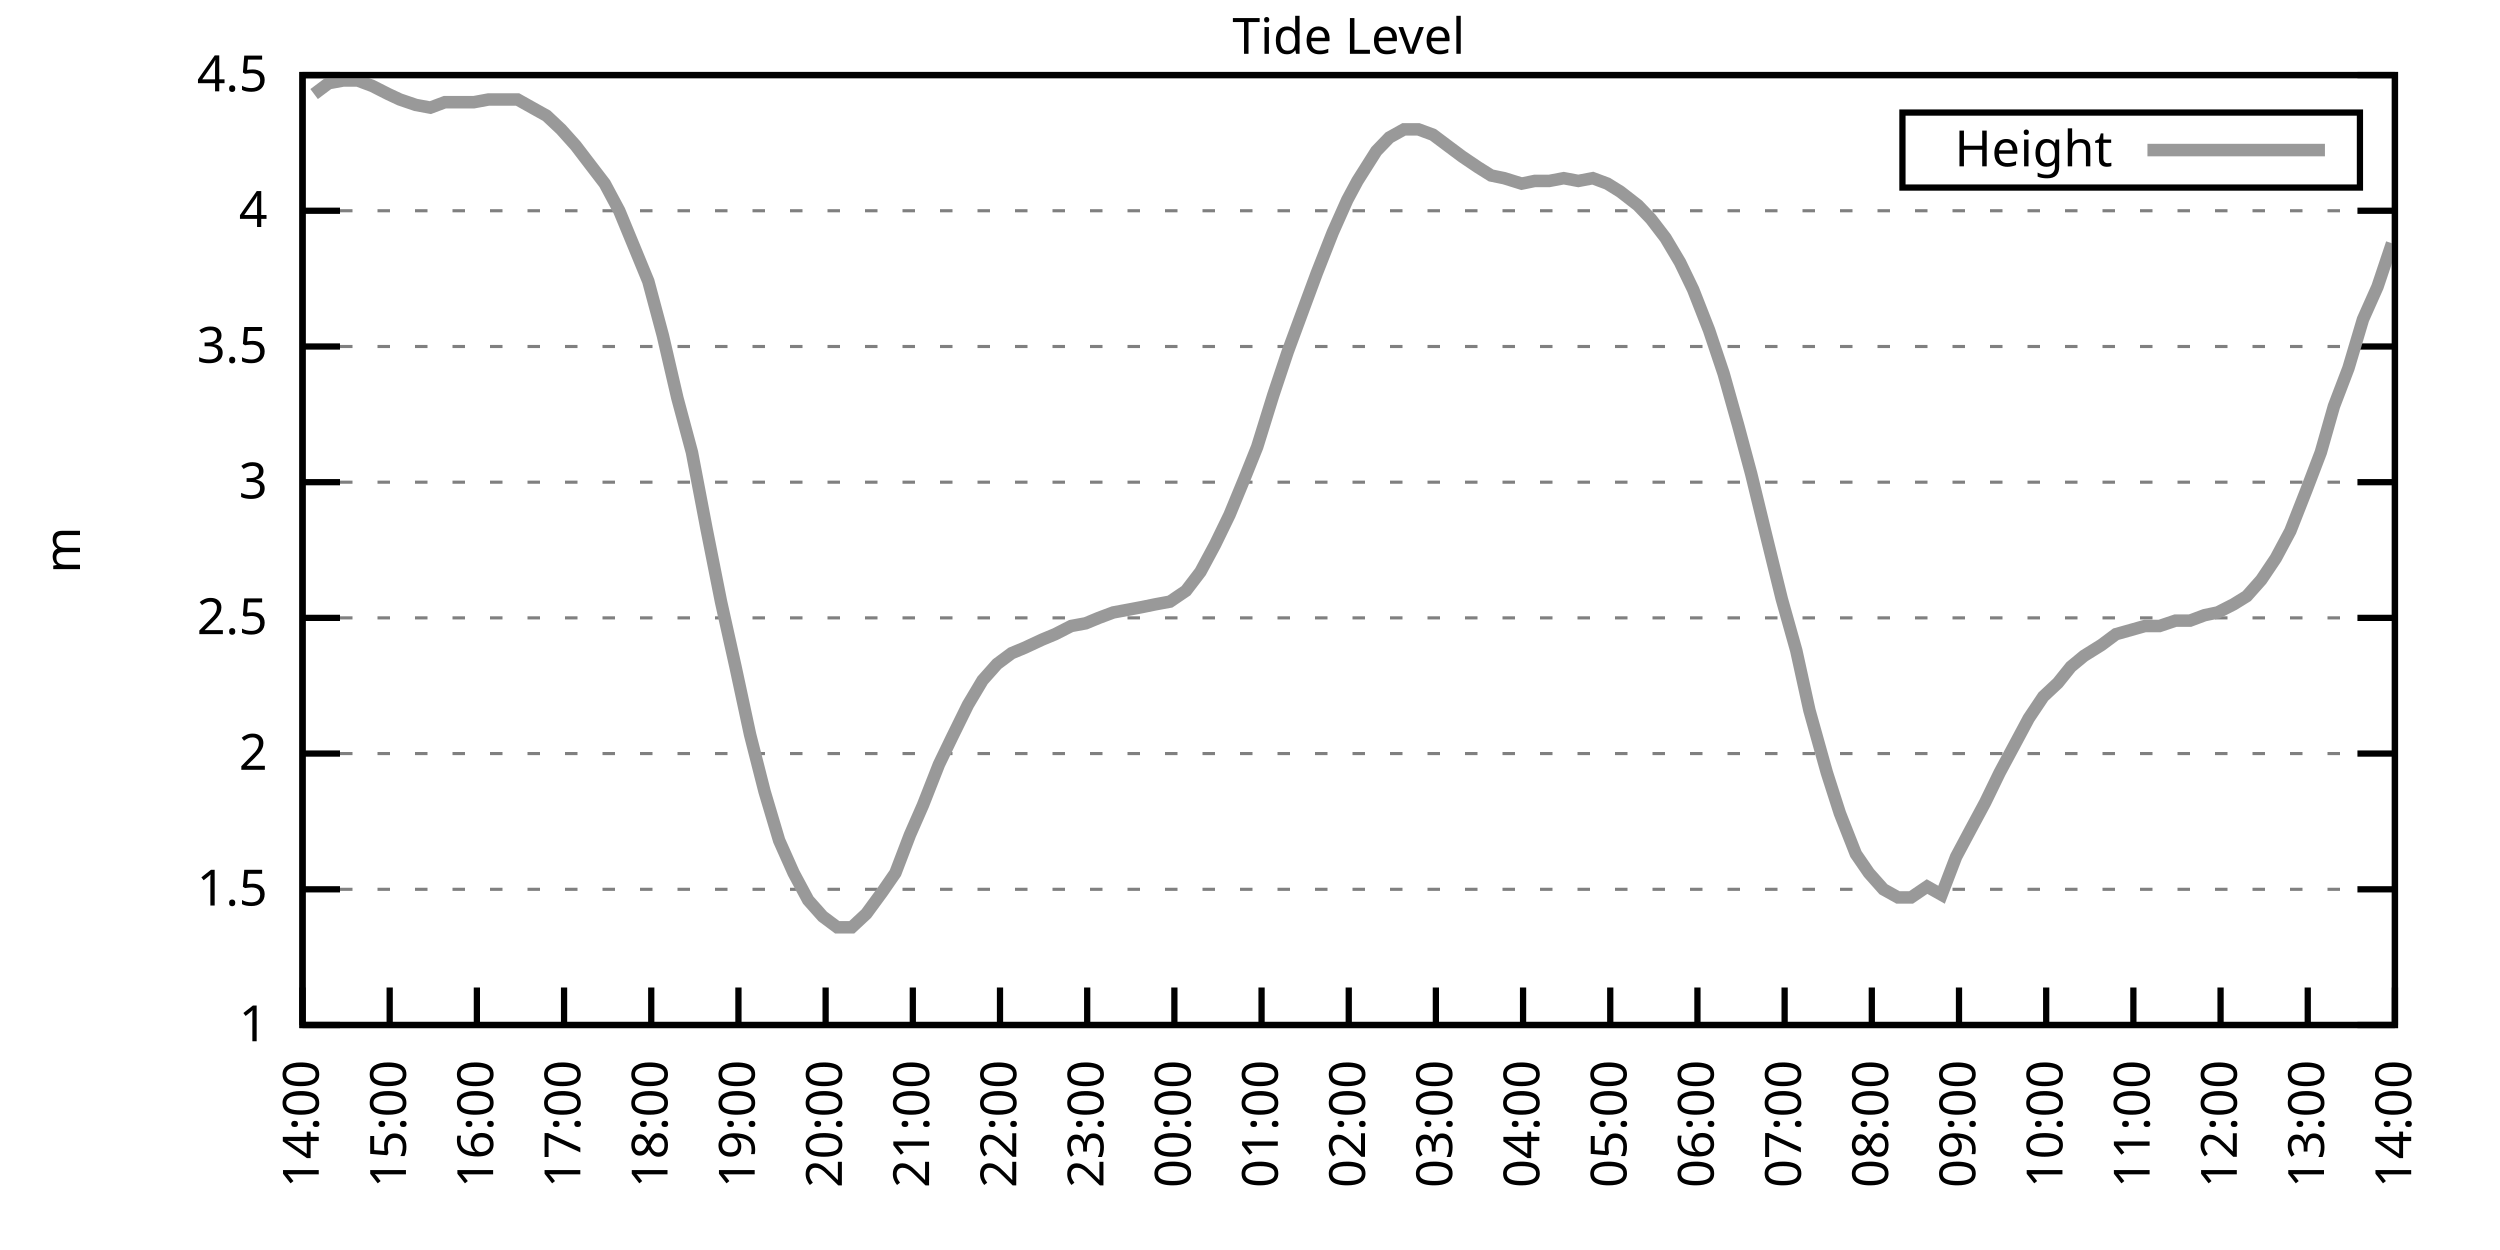
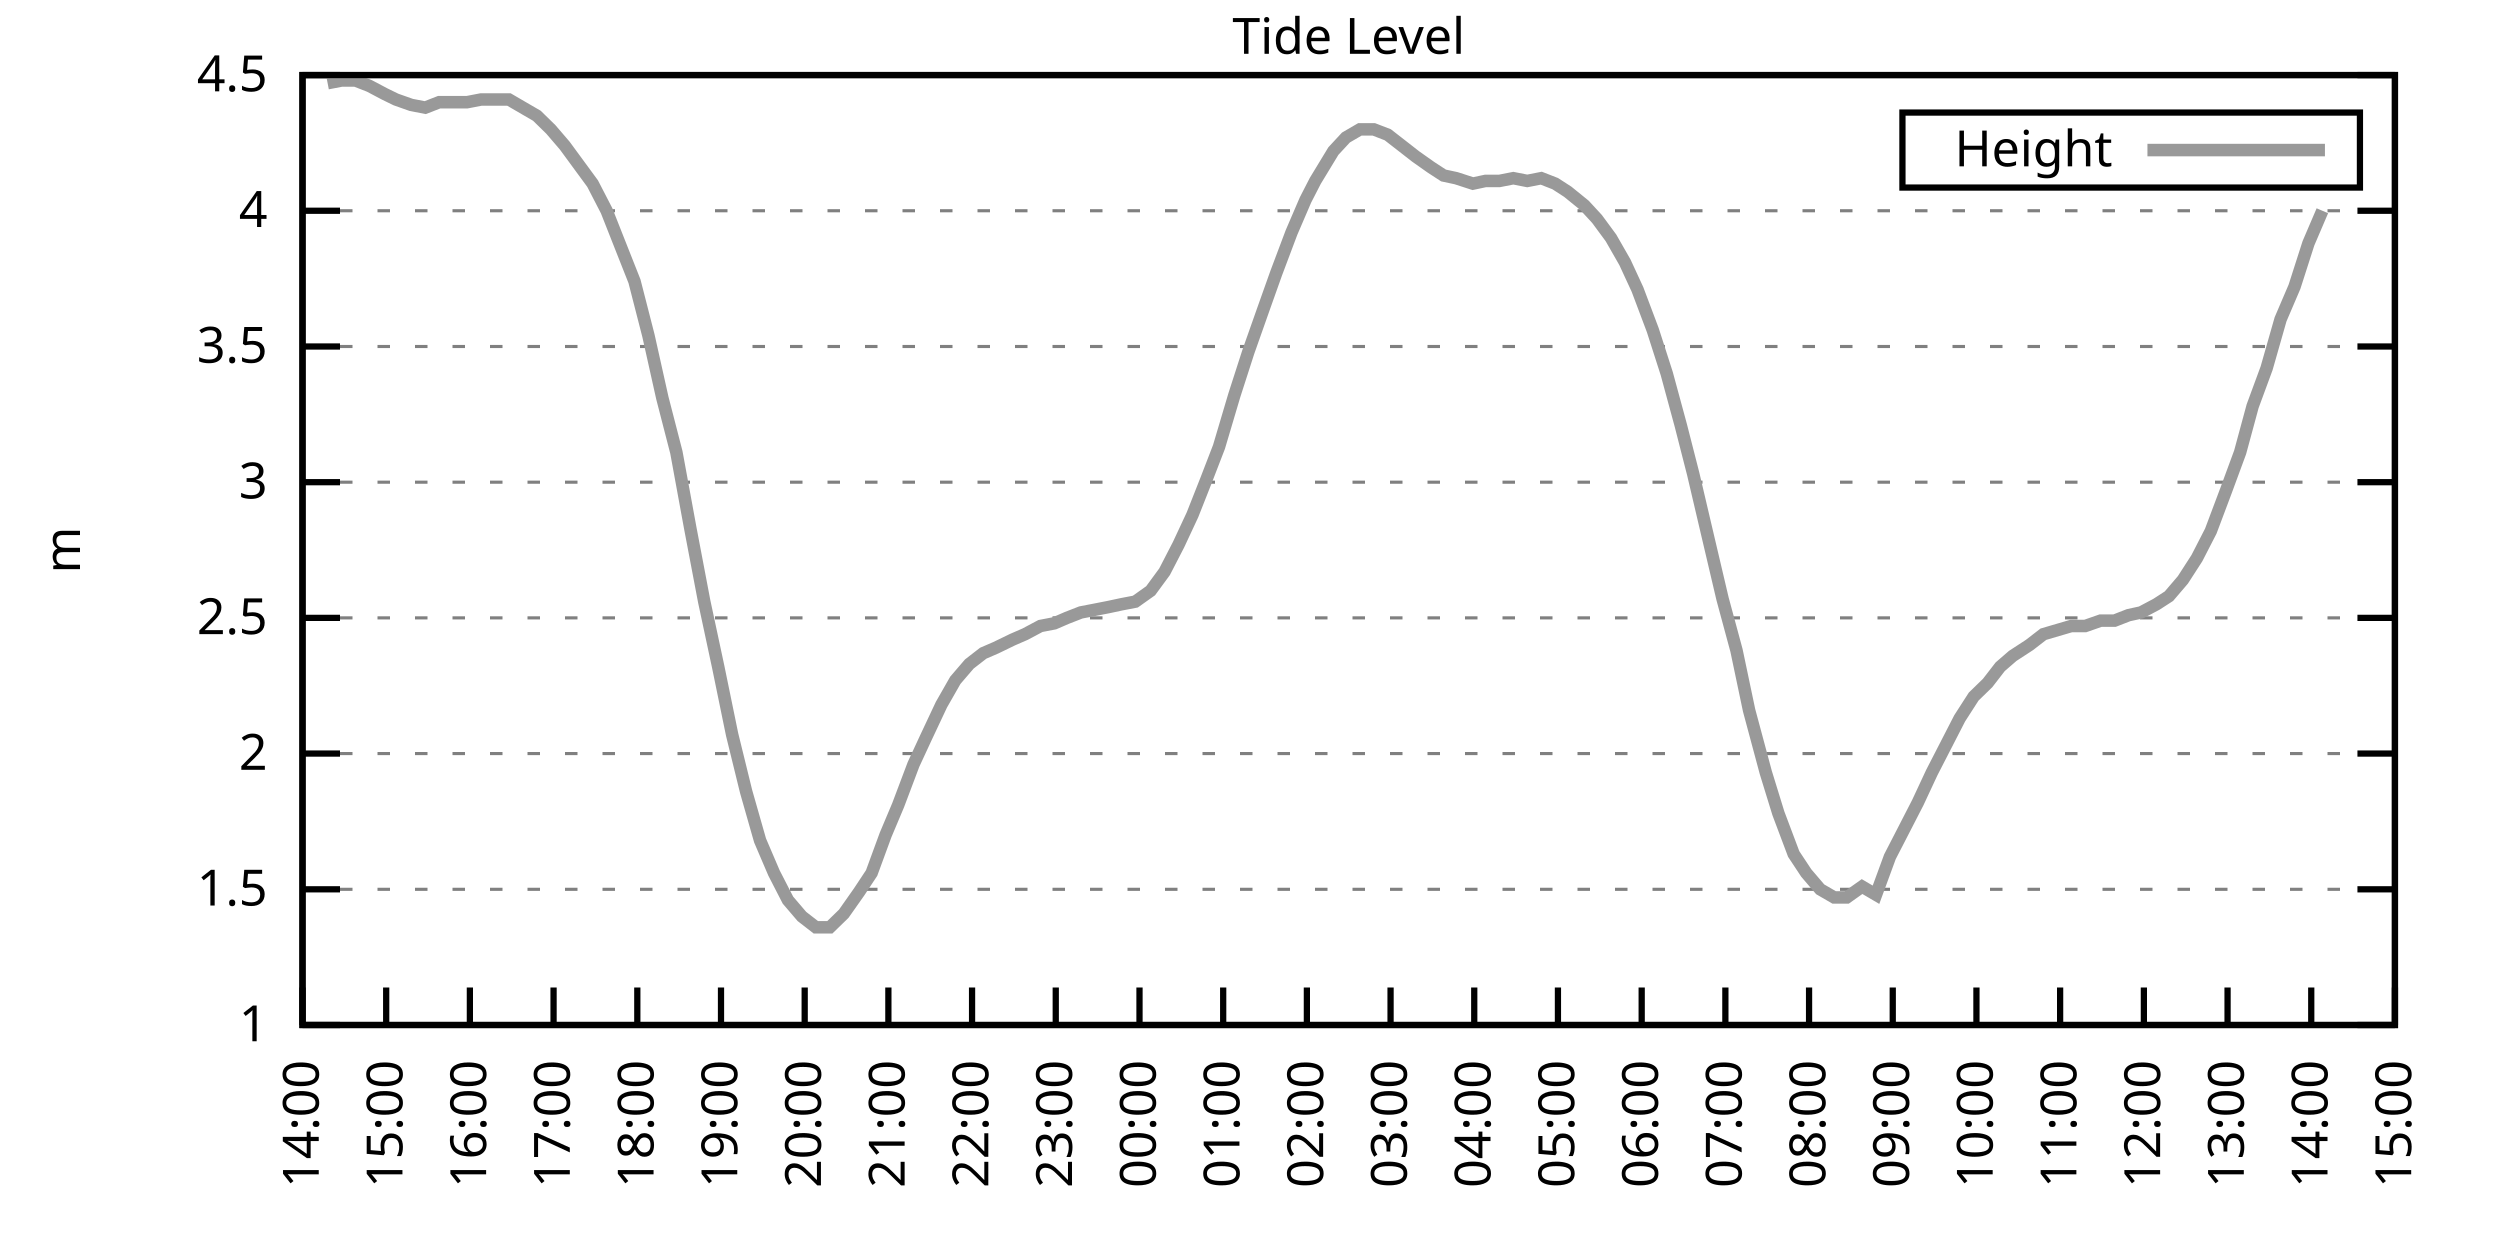
<svg xmlns="http://www.w3.org/2000/svg" xmlns:xlink="http://www.w3.org/1999/xlink" width="400" height="200" viewBox="0 0 400 200">
  <g id="gnuplot_canvas">
    <rect x="0" y="0" width="400" height="200" fill="none" />
    <defs>
      <circle id="gpDot" r="0.5" stroke-width="0.5" stroke="currentColor" />
      <path id="gpPt0" stroke-width="0.333" stroke="currentColor" d="M-1,0 h2 M0,-1 v2" />
      <path id="gpPt1" stroke-width="0.333" stroke="currentColor" d="M-1,-1 L1,1 M1,-1 L-1,1" />
      <path id="gpPt2" stroke-width="0.333" stroke="currentColor" d="M-1,0 L1,0 M0,-1 L0,1 M-1,-1 L1,1 M-1,1 L1,-1" />
      <rect id="gpPt3" stroke-width="0.333" stroke="currentColor" x="-1" y="-1" width="2" height="2" />
      <rect id="gpPt4" stroke-width="0.333" stroke="currentColor" fill="currentColor" x="-1" y="-1" width="2" height="2" />
      <circle id="gpPt5" stroke-width="0.333" stroke="currentColor" cx="0" cy="0" r="1" />
      <use xlink:href="#gpPt5" id="gpPt6" fill="currentColor" stroke="none" />
      <path id="gpPt7" stroke-width="0.333" stroke="currentColor" d="M0,-1.33 L-1.33,0.67 L1.33,0.67 z" />
      <use xlink:href="#gpPt7" id="gpPt8" fill="currentColor" stroke="none" />
      <use xlink:href="#gpPt7" id="gpPt9" stroke="currentColor" transform="rotate(180)" />
      <use xlink:href="#gpPt9" id="gpPt10" fill="currentColor" stroke="none" />
      <use xlink:href="#gpPt3" id="gpPt11" stroke="currentColor" transform="rotate(45)" />
      <use xlink:href="#gpPt11" id="gpPt12" fill="currentColor" stroke="none" />
      <path id="gpPt13" stroke-width="0.333" stroke="currentColor" d="M0,1.330 L1.265,0.411 L0.782,-1.067 L-0.782,-1.076 L-1.265,0.411 z" />
      <use xlink:href="#gpPt13" id="gpPt14" fill="currentColor" stroke="none" />
      <filter id="textbox" filterUnits="objectBoundingBox" x="0" y="0" height="1" width="1">
        <feFlood flood-color="white" flood-opacity="1" result="bgnd" />
        <feComposite in="SourceGraphic" in2="bgnd" operator="atop" />
      </filter>
      <filter id="greybox" filterUnits="objectBoundingBox" x="0" y="0" height="1" width="1">
        <feFlood flood-color="lightgrey" flood-opacity="1" result="grey" />
        <feComposite in="SourceGraphic" in2="grey" operator="atop" />
      </filter>
    </defs>
    <g fill="none" color="white" stroke="currentColor" stroke-width="1.00" stroke-linecap="butt" stroke-linejoin="miter">
</g>
    <g fill="none" color="black" stroke="currentColor" stroke-width="1.00" stroke-linecap="butt" stroke-linejoin="miter">
      <g stroke="none" shape-rendering="crispEdges">
        <polygon fill="rgb(255, 255, 255)" points="48.40,164.00 383.18,164.00 383.18,12.02 48.40,12.02 " />
      </g>
    </g>
    <g fill="none" color="black" stroke="currentColor" stroke-width="1.00" stroke-linecap="butt" stroke-linejoin="miter">
</g>
    <g fill="none" color="black" stroke="black" stroke-width="0.50" stroke-linecap="butt" stroke-linejoin="miter">
</g>
    <g fill="none" color="gray" stroke="currentColor" stroke-width="0.50" stroke-linecap="butt" stroke-linejoin="miter">
      <path stroke="gray" stroke-dasharray="2,4" class="gridline" d="M48.40,164.00 L383.19,164.00  " />
    </g>
    <g fill="none" color="gray" stroke="gray" stroke-width="1.00" stroke-linecap="butt" stroke-linejoin="miter">
</g>
    <g fill="none" color="black" stroke="currentColor" stroke-width="1.00" stroke-linecap="butt" stroke-linejoin="miter">
      <path stroke="black" d="M48.40,164.00 L54.40,164.00 M383.19,164.00 L377.19,164.00  " />
      <g transform="translate(42.80,166.60)" stroke="none" fill="black" font-family="Sans" font-size="8.00" text-anchor="end">
        <text>
          <tspan font-family="Sans"> 1</tspan>
        </text>
      </g>
    </g>
    <g fill="none" color="black" stroke="currentColor" stroke-width="1.00" stroke-linecap="butt" stroke-linejoin="miter">
</g>
    <g fill="none" color="black" stroke="black" stroke-width="0.50" stroke-linecap="butt" stroke-linejoin="miter">
</g>
    <g fill="none" color="gray" stroke="currentColor" stroke-width="0.50" stroke-linecap="butt" stroke-linejoin="miter">
      <path stroke="gray" stroke-dasharray="2,4" class="gridline" d="M48.40,142.29 L383.19,142.29  " />
    </g>
    <g fill="none" color="gray" stroke="gray" stroke-width="1.00" stroke-linecap="butt" stroke-linejoin="miter">
</g>
    <g fill="none" color="black" stroke="currentColor" stroke-width="1.00" stroke-linecap="butt" stroke-linejoin="miter">
      <path stroke="black" d="M48.40,142.29 L54.40,142.29 M383.19,142.29 L377.19,142.29  " />
      <g transform="translate(42.80,144.89)" stroke="none" fill="black" font-family="Sans" font-size="8.00" text-anchor="end">
        <text>
          <tspan font-family="Sans"> 1.5</tspan>
        </text>
      </g>
    </g>
    <g fill="none" color="black" stroke="currentColor" stroke-width="1.00" stroke-linecap="butt" stroke-linejoin="miter">
</g>
    <g fill="none" color="black" stroke="black" stroke-width="0.50" stroke-linecap="butt" stroke-linejoin="miter">
</g>
    <g fill="none" color="gray" stroke="currentColor" stroke-width="0.50" stroke-linecap="butt" stroke-linejoin="miter">
      <path stroke="gray" stroke-dasharray="2,4" class="gridline" d="M48.40,120.57 L383.19,120.57  " />
    </g>
    <g fill="none" color="gray" stroke="gray" stroke-width="1.00" stroke-linecap="butt" stroke-linejoin="miter">
</g>
    <g fill="none" color="black" stroke="currentColor" stroke-width="1.00" stroke-linecap="butt" stroke-linejoin="miter">
      <path stroke="black" d="M48.40,120.57 L54.40,120.57 M383.19,120.57 L377.19,120.57  " />
      <g transform="translate(42.80,123.17)" stroke="none" fill="black" font-family="Sans" font-size="8.00" text-anchor="end">
        <text>
          <tspan font-family="Sans"> 2</tspan>
        </text>
      </g>
    </g>
    <g fill="none" color="black" stroke="currentColor" stroke-width="1.00" stroke-linecap="butt" stroke-linejoin="miter">
</g>
    <g fill="none" color="black" stroke="black" stroke-width="0.50" stroke-linecap="butt" stroke-linejoin="miter">
</g>
    <g fill="none" color="gray" stroke="currentColor" stroke-width="0.50" stroke-linecap="butt" stroke-linejoin="miter">
      <path stroke="gray" stroke-dasharray="2,4" class="gridline" d="M48.40,98.86 L383.19,98.86  " />
    </g>
    <g fill="none" color="gray" stroke="gray" stroke-width="1.00" stroke-linecap="butt" stroke-linejoin="miter">
</g>
    <g fill="none" color="black" stroke="currentColor" stroke-width="1.00" stroke-linecap="butt" stroke-linejoin="miter">
      <path stroke="black" d="M48.40,98.86 L54.40,98.86 M383.19,98.86 L377.19,98.86  " />
      <g transform="translate(42.80,101.46)" stroke="none" fill="black" font-family="Sans" font-size="8.00" text-anchor="end">
        <text>
          <tspan font-family="Sans"> 2.5</tspan>
        </text>
      </g>
    </g>
    <g fill="none" color="black" stroke="currentColor" stroke-width="1.00" stroke-linecap="butt" stroke-linejoin="miter">
</g>
    <g fill="none" color="black" stroke="black" stroke-width="0.50" stroke-linecap="butt" stroke-linejoin="miter">
</g>
    <g fill="none" color="gray" stroke="currentColor" stroke-width="0.50" stroke-linecap="butt" stroke-linejoin="miter">
      <path stroke="gray" stroke-dasharray="2,4" class="gridline" d="M48.40,77.15 L383.19,77.15  " />
    </g>
    <g fill="none" color="gray" stroke="gray" stroke-width="1.00" stroke-linecap="butt" stroke-linejoin="miter">
</g>
    <g fill="none" color="black" stroke="currentColor" stroke-width="1.00" stroke-linecap="butt" stroke-linejoin="miter">
      <path stroke="black" d="M48.40,77.15 L54.40,77.15 M383.19,77.15 L377.19,77.15  " />
      <g transform="translate(42.80,79.75)" stroke="none" fill="black" font-family="Sans" font-size="8.00" text-anchor="end">
        <text>
          <tspan font-family="Sans"> 3</tspan>
        </text>
      </g>
    </g>
    <g fill="none" color="black" stroke="currentColor" stroke-width="1.00" stroke-linecap="butt" stroke-linejoin="miter">
</g>
    <g fill="none" color="black" stroke="black" stroke-width="0.50" stroke-linecap="butt" stroke-linejoin="miter">
</g>
    <g fill="none" color="gray" stroke="currentColor" stroke-width="0.50" stroke-linecap="butt" stroke-linejoin="miter">
      <path stroke="gray" stroke-dasharray="2,4" class="gridline" d="M48.40,55.44 L383.19,55.44  " />
    </g>
    <g fill="none" color="gray" stroke="gray" stroke-width="1.00" stroke-linecap="butt" stroke-linejoin="miter">
</g>
    <g fill="none" color="black" stroke="currentColor" stroke-width="1.00" stroke-linecap="butt" stroke-linejoin="miter">
      <path stroke="black" d="M48.40,55.44 L54.40,55.44 M383.19,55.44 L377.19,55.44  " />
      <g transform="translate(42.80,58.04)" stroke="none" fill="black" font-family="Sans" font-size="8.00" text-anchor="end">
        <text>
          <tspan font-family="Sans"> 3.5</tspan>
        </text>
      </g>
    </g>
    <g fill="none" color="black" stroke="currentColor" stroke-width="1.00" stroke-linecap="butt" stroke-linejoin="miter">
</g>
    <g fill="none" color="black" stroke="black" stroke-width="0.50" stroke-linecap="butt" stroke-linejoin="miter">
</g>
    <g fill="none" color="gray" stroke="currentColor" stroke-width="0.50" stroke-linecap="butt" stroke-linejoin="miter">
      <path stroke="gray" stroke-dasharray="2,4" class="gridline" d="M48.40,33.72 L383.19,33.72  " />
    </g>
    <g fill="none" color="gray" stroke="gray" stroke-width="1.00" stroke-linecap="butt" stroke-linejoin="miter">
</g>
    <g fill="none" color="black" stroke="currentColor" stroke-width="1.00" stroke-linecap="butt" stroke-linejoin="miter">
      <path stroke="black" d="M48.40,33.72 L54.40,33.72 M383.19,33.72 L377.19,33.72  " />
      <g transform="translate(42.80,36.32)" stroke="none" fill="black" font-family="Sans" font-size="8.00" text-anchor="end">
        <text>
          <tspan font-family="Sans"> 4</tspan>
        </text>
      </g>
    </g>
    <g fill="none" color="black" stroke="currentColor" stroke-width="1.00" stroke-linecap="butt" stroke-linejoin="miter">
</g>
    <g fill="none" color="black" stroke="black" stroke-width="0.50" stroke-linecap="butt" stroke-linejoin="miter">
</g>
    <g fill="none" color="gray" stroke="currentColor" stroke-width="0.50" stroke-linecap="butt" stroke-linejoin="miter">
      <path stroke="gray" stroke-dasharray="2,4" class="gridline" d="M48.40,12.01 L383.19,12.01  " />
    </g>
    <g fill="none" color="gray" stroke="gray" stroke-width="1.00" stroke-linecap="butt" stroke-linejoin="miter">
</g>
    <g fill="none" color="black" stroke="currentColor" stroke-width="1.00" stroke-linecap="butt" stroke-linejoin="miter">
      <path stroke="black" d="M48.40,12.01 L54.40,12.01 M383.19,12.01 L377.19,12.01  " />
      <g transform="translate(42.80,14.61)" stroke="none" fill="black" font-family="Sans" font-size="8.00" text-anchor="end">
        <text>
          <tspan font-family="Sans"> 4.5</tspan>
        </text>
      </g>
    </g>
    <g fill="none" color="black" stroke="currentColor" stroke-width="1.00" stroke-linecap="butt" stroke-linejoin="miter">
      <path stroke="black" d="M48.40,164.00 L48.40,158.00  " />
      <g transform="translate(51.00,169.60) rotate(270.00)" stroke="none" fill="black" font-family="Sans" font-size="8.00" text-anchor="end">
        <text>
          <tspan font-family="Sans">14:00</tspan>
        </text>
      </g>
    </g>
    <g fill="none" color="black" stroke="currentColor" stroke-width="1.00" stroke-linecap="butt" stroke-linejoin="miter">
-       <path stroke="black" d="M62.35,164.00 L62.35,158.00  " />
-       <g transform="translate(64.95,169.60) rotate(270.00)" stroke="none" fill="black" font-family="Sans" font-size="8.00" text-anchor="end">
+       <path stroke="black" d="M61.79,164.00 L61.79,158.00  " />
+       <g transform="translate(64.39,169.60) rotate(270.00)" stroke="none" fill="black" font-family="Sans" font-size="8.00" text-anchor="end">
        <text>
          <tspan font-family="Sans">15:00</tspan>
        </text>
      </g>
    </g>
    <g fill="none" color="black" stroke="currentColor" stroke-width="1.00" stroke-linecap="butt" stroke-linejoin="miter">
-       <path stroke="black" d="M76.30,164.00 L76.30,158.00  " />
-       <g transform="translate(78.90,169.60) rotate(270.00)" stroke="none" fill="black" font-family="Sans" font-size="8.00" text-anchor="end">
+       <path stroke="black" d="M75.18,164.00 L75.18,158.00  " />
+       <g transform="translate(77.78,169.60) rotate(270.00)" stroke="none" fill="black" font-family="Sans" font-size="8.00" text-anchor="end">
        <text>
          <tspan font-family="Sans">16:00</tspan>
        </text>
      </g>
    </g>
    <g fill="none" color="black" stroke="currentColor" stroke-width="1.00" stroke-linecap="butt" stroke-linejoin="miter">
-       <path stroke="black" d="M90.25,164.00 L90.25,158.00  " />
-       <g transform="translate(92.85,169.60) rotate(270.00)" stroke="none" fill="black" font-family="Sans" font-size="8.00" text-anchor="end">
+       <path stroke="black" d="M88.57,164.00 L88.57,158.00  " />
+       <g transform="translate(91.17,169.60) rotate(270.00)" stroke="none" fill="black" font-family="Sans" font-size="8.00" text-anchor="end">
        <text>
          <tspan font-family="Sans">17:00</tspan>
        </text>
      </g>
    </g>
    <g fill="none" color="black" stroke="currentColor" stroke-width="1.00" stroke-linecap="butt" stroke-linejoin="miter">
-       <path stroke="black" d="M104.20,164.00 L104.20,158.00  " />
-       <g transform="translate(106.80,169.60) rotate(270.00)" stroke="none" fill="black" font-family="Sans" font-size="8.00" text-anchor="end">
+       <path stroke="black" d="M101.97,164.00 L101.97,158.00  " />
+       <g transform="translate(104.57,169.60) rotate(270.00)" stroke="none" fill="black" font-family="Sans" font-size="8.00" text-anchor="end">
        <text>
          <tspan font-family="Sans">18:00</tspan>
        </text>
      </g>
    </g>
    <g fill="none" color="black" stroke="currentColor" stroke-width="1.00" stroke-linecap="butt" stroke-linejoin="miter">
-       <path stroke="black" d="M118.15,164.00 L118.15,158.00  " />
-       <g transform="translate(120.75,169.60) rotate(270.00)" stroke="none" fill="black" font-family="Sans" font-size="8.00" text-anchor="end">
+       <path stroke="black" d="M115.36,164.00 L115.36,158.00  " />
+       <g transform="translate(117.96,169.60) rotate(270.00)" stroke="none" fill="black" font-family="Sans" font-size="8.00" text-anchor="end">
        <text>
          <tspan font-family="Sans">19:00</tspan>
        </text>
      </g>
    </g>
    <g fill="none" color="black" stroke="currentColor" stroke-width="1.00" stroke-linecap="butt" stroke-linejoin="miter">
-       <path stroke="black" d="M132.10,164.00 L132.10,158.00  " />
-       <g transform="translate(134.70,169.60) rotate(270.00)" stroke="none" fill="black" font-family="Sans" font-size="8.00" text-anchor="end">
+       <path stroke="black" d="M128.75,164.00 L128.75,158.00  " />
+       <g transform="translate(131.35,169.60) rotate(270.00)" stroke="none" fill="black" font-family="Sans" font-size="8.00" text-anchor="end">
        <text>
          <tspan font-family="Sans">20:00</tspan>
        </text>
      </g>
    </g>
    <g fill="none" color="black" stroke="currentColor" stroke-width="1.00" stroke-linecap="butt" stroke-linejoin="miter">
-       <path stroke="black" d="M146.05,164.00 L146.05,158.00  " />
-       <g transform="translate(148.65,169.60) rotate(270.00)" stroke="none" fill="black" font-family="Sans" font-size="8.00" text-anchor="end">
+       <path stroke="black" d="M142.14,164.00 L142.14,158.00  " />
+       <g transform="translate(144.74,169.60) rotate(270.00)" stroke="none" fill="black" font-family="Sans" font-size="8.00" text-anchor="end">
        <text>
          <tspan font-family="Sans">21:00</tspan>
        </text>
      </g>
    </g>
    <g fill="none" color="black" stroke="currentColor" stroke-width="1.00" stroke-linecap="butt" stroke-linejoin="miter">
-       <path stroke="black" d="M160.00,164.00 L160.00,158.00  " />
-       <g transform="translate(162.60,169.60) rotate(270.00)" stroke="none" fill="black" font-family="Sans" font-size="8.00" text-anchor="end">
+       <path stroke="black" d="M155.53,164.00 L155.53,158.00  " />
+       <g transform="translate(158.13,169.60) rotate(270.00)" stroke="none" fill="black" font-family="Sans" font-size="8.00" text-anchor="end">
        <text>
          <tspan font-family="Sans">22:00</tspan>
        </text>
      </g>
    </g>
    <g fill="none" color="black" stroke="currentColor" stroke-width="1.00" stroke-linecap="butt" stroke-linejoin="miter">
-       <path stroke="black" d="M173.95,164.00 L173.95,158.00  " />
-       <g transform="translate(176.55,169.60) rotate(270.00)" stroke="none" fill="black" font-family="Sans" font-size="8.00" text-anchor="end">
+       <path stroke="black" d="M168.92,164.00 L168.92,158.00  " />
+       <g transform="translate(171.52,169.60) rotate(270.00)" stroke="none" fill="black" font-family="Sans" font-size="8.00" text-anchor="end">
        <text>
          <tspan font-family="Sans">23:00</tspan>
        </text>
      </g>
    </g>
    <g fill="none" color="black" stroke="currentColor" stroke-width="1.00" stroke-linecap="butt" stroke-linejoin="miter">
-       <path stroke="black" d="M187.90,164.00 L187.90,158.00  " />
-       <g transform="translate(190.50,169.60) rotate(270.00)" stroke="none" fill="black" font-family="Sans" font-size="8.00" text-anchor="end">
+       <path stroke="black" d="M182.32,164.00 L182.32,158.00  " />
+       <g transform="translate(184.92,169.60) rotate(270.00)" stroke="none" fill="black" font-family="Sans" font-size="8.00" text-anchor="end">
        <text>
          <tspan font-family="Sans">00:00</tspan>
        </text>
      </g>
    </g>
    <g fill="none" color="black" stroke="currentColor" stroke-width="1.00" stroke-linecap="butt" stroke-linejoin="miter">
-       <path stroke="black" d="M201.85,164.00 L201.85,158.00  " />
-       <g transform="translate(204.45,169.60) rotate(270.00)" stroke="none" fill="black" font-family="Sans" font-size="8.00" text-anchor="end">
+       <path stroke="black" d="M195.71,164.00 L195.71,158.00  " />
+       <g transform="translate(198.31,169.60) rotate(270.00)" stroke="none" fill="black" font-family="Sans" font-size="8.00" text-anchor="end">
        <text>
          <tspan font-family="Sans">01:00</tspan>
        </text>
      </g>
    </g>
    <g fill="none" color="black" stroke="currentColor" stroke-width="1.00" stroke-linecap="butt" stroke-linejoin="miter">
-       <path stroke="black" d="M215.80,164.00 L215.80,158.00  " />
-       <g transform="translate(218.40,169.60) rotate(270.00)" stroke="none" fill="black" font-family="Sans" font-size="8.00" text-anchor="end">
+       <path stroke="black" d="M209.10,164.00 L209.10,158.00  " />
+       <g transform="translate(211.70,169.60) rotate(270.00)" stroke="none" fill="black" font-family="Sans" font-size="8.00" text-anchor="end">
        <text>
          <tspan font-family="Sans">02:00</tspan>
        </text>
      </g>
    </g>
    <g fill="none" color="black" stroke="currentColor" stroke-width="1.00" stroke-linecap="butt" stroke-linejoin="miter">
-       <path stroke="black" d="M229.74,164.00 L229.74,158.00  " />
-       <g transform="translate(232.34,169.60) rotate(270.00)" stroke="none" fill="black" font-family="Sans" font-size="8.00" text-anchor="end">
+       <path stroke="black" d="M222.49,164.00 L222.49,158.00  " />
+       <g transform="translate(225.09,169.60) rotate(270.00)" stroke="none" fill="black" font-family="Sans" font-size="8.00" text-anchor="end">
        <text>
          <tspan font-family="Sans">03:00</tspan>
        </text>
      </g>
    </g>
    <g fill="none" color="black" stroke="currentColor" stroke-width="1.00" stroke-linecap="butt" stroke-linejoin="miter">
-       <path stroke="black" d="M243.69,164.00 L243.69,158.00  " />
-       <g transform="translate(246.29,169.60) rotate(270.00)" stroke="none" fill="black" font-family="Sans" font-size="8.00" text-anchor="end">
+       <path stroke="black" d="M235.88,164.00 L235.88,158.00  " />
+       <g transform="translate(238.48,169.60) rotate(270.00)" stroke="none" fill="black" font-family="Sans" font-size="8.00" text-anchor="end">
        <text>
          <tspan font-family="Sans">04:00</tspan>
        </text>
      </g>
    </g>
    <g fill="none" color="black" stroke="currentColor" stroke-width="1.00" stroke-linecap="butt" stroke-linejoin="miter">
-       <path stroke="black" d="M257.64,164.00 L257.64,158.00  " />
-       <g transform="translate(260.24,169.60) rotate(270.00)" stroke="none" fill="black" font-family="Sans" font-size="8.00" text-anchor="end">
+       <path stroke="black" d="M249.27,164.00 L249.27,158.00  " />
+       <g transform="translate(251.87,169.60) rotate(270.00)" stroke="none" fill="black" font-family="Sans" font-size="8.00" text-anchor="end">
        <text>
          <tspan font-family="Sans">05:00</tspan>
        </text>
      </g>
    </g>
    <g fill="none" color="black" stroke="currentColor" stroke-width="1.00" stroke-linecap="butt" stroke-linejoin="miter">
-       <path stroke="black" d="M271.59,164.00 L271.59,158.00  " />
-       <g transform="translate(274.19,169.60) rotate(270.00)" stroke="none" fill="black" font-family="Sans" font-size="8.00" text-anchor="end">
+       <path stroke="black" d="M262.67,164.00 L262.67,158.00  " />
+       <g transform="translate(265.27,169.60) rotate(270.00)" stroke="none" fill="black" font-family="Sans" font-size="8.00" text-anchor="end">
        <text>
          <tspan font-family="Sans">06:00</tspan>
        </text>
      </g>
    </g>
    <g fill="none" color="black" stroke="currentColor" stroke-width="1.00" stroke-linecap="butt" stroke-linejoin="miter">
-       <path stroke="black" d="M285.54,164.00 L285.54,158.00  " />
-       <g transform="translate(288.14,169.60) rotate(270.00)" stroke="none" fill="black" font-family="Sans" font-size="8.00" text-anchor="end">
+       <path stroke="black" d="M276.06,164.00 L276.06,158.00  " />
+       <g transform="translate(278.66,169.60) rotate(270.00)" stroke="none" fill="black" font-family="Sans" font-size="8.00" text-anchor="end">
        <text>
          <tspan font-family="Sans">07:00</tspan>
        </text>
      </g>
    </g>
    <g fill="none" color="black" stroke="currentColor" stroke-width="1.00" stroke-linecap="butt" stroke-linejoin="miter">
-       <path stroke="black" d="M299.49,164.00 L299.49,158.00  " />
-       <g transform="translate(302.09,169.60) rotate(270.00)" stroke="none" fill="black" font-family="Sans" font-size="8.00" text-anchor="end">
+       <path stroke="black" d="M289.45,164.00 L289.45,158.00  " />
+       <g transform="translate(292.05,169.60) rotate(270.00)" stroke="none" fill="black" font-family="Sans" font-size="8.00" text-anchor="end">
        <text>
          <tspan font-family="Sans">08:00</tspan>
        </text>
      </g>
    </g>
    <g fill="none" color="black" stroke="currentColor" stroke-width="1.00" stroke-linecap="butt" stroke-linejoin="miter">
-       <path stroke="black" d="M313.44,164.00 L313.44,158.00  " />
-       <g transform="translate(316.04,169.60) rotate(270.00)" stroke="none" fill="black" font-family="Sans" font-size="8.00" text-anchor="end">
+       <path stroke="black" d="M302.84,164.00 L302.84,158.00  " />
+       <g transform="translate(305.44,169.60) rotate(270.00)" stroke="none" fill="black" font-family="Sans" font-size="8.00" text-anchor="end">
        <text>
          <tspan font-family="Sans">09:00</tspan>
        </text>
      </g>
    </g>
    <g fill="none" color="black" stroke="currentColor" stroke-width="1.00" stroke-linecap="butt" stroke-linejoin="miter">
-       <path stroke="black" d="M327.39,164.00 L327.39,158.00  " />
-       <g transform="translate(329.99,169.60) rotate(270.00)" stroke="none" fill="black" font-family="Sans" font-size="8.00" text-anchor="end">
+       <path stroke="black" d="M316.23,164.00 L316.23,158.00  " />
+       <g transform="translate(318.83,169.60) rotate(270.00)" stroke="none" fill="black" font-family="Sans" font-size="8.00" text-anchor="end">
        <text>
          <tspan font-family="Sans">10:00</tspan>
        </text>
      </g>
    </g>
    <g fill="none" color="black" stroke="currentColor" stroke-width="1.00" stroke-linecap="butt" stroke-linejoin="miter">
-       <path stroke="black" d="M341.34,164.00 L341.34,158.00  " />
-       <g transform="translate(343.94,169.60) rotate(270.00)" stroke="none" fill="black" font-family="Sans" font-size="8.00" text-anchor="end">
+       <path stroke="black" d="M329.62,164.00 L329.62,158.00  " />
+       <g transform="translate(332.22,169.60) rotate(270.00)" stroke="none" fill="black" font-family="Sans" font-size="8.00" text-anchor="end">
        <text>
          <tspan font-family="Sans">11:00</tspan>
        </text>
      </g>
    </g>
    <g fill="none" color="black" stroke="currentColor" stroke-width="1.00" stroke-linecap="butt" stroke-linejoin="miter">
-       <path stroke="black" d="M355.29,164.00 L355.29,158.00  " />
-       <g transform="translate(357.89,169.60) rotate(270.00)" stroke="none" fill="black" font-family="Sans" font-size="8.00" text-anchor="end">
+       <path stroke="black" d="M343.02,164.00 L343.02,158.00  " />
+       <g transform="translate(345.62,169.60) rotate(270.00)" stroke="none" fill="black" font-family="Sans" font-size="8.00" text-anchor="end">
        <text>
          <tspan font-family="Sans">12:00</tspan>
        </text>
      </g>
    </g>
    <g fill="none" color="black" stroke="currentColor" stroke-width="1.00" stroke-linecap="butt" stroke-linejoin="miter">
-       <path stroke="black" d="M369.24,164.00 L369.24,158.00  " />
-       <g transform="translate(371.84,169.60) rotate(270.00)" stroke="none" fill="black" font-family="Sans" font-size="8.00" text-anchor="end">
+       <path stroke="black" d="M356.41,164.00 L356.41,158.00  " />
+       <g transform="translate(359.01,169.60) rotate(270.00)" stroke="none" fill="black" font-family="Sans" font-size="8.00" text-anchor="end">
        <text>
          <tspan font-family="Sans">13:00</tspan>
+         </text>
+       </g>
+     </g>
+     <g fill="none" color="black" stroke="currentColor" stroke-width="1.00" stroke-linecap="butt" stroke-linejoin="miter">
+       <path stroke="black" d="M369.80,164.00 L369.80,158.00  " />
+       <g transform="translate(372.40,169.60) rotate(270.00)" stroke="none" fill="black" font-family="Sans" font-size="8.00" text-anchor="end">
+         <text>
+           <tspan font-family="Sans">14:00</tspan>
        </text>
      </g>
    </g>
    <g fill="none" color="black" stroke="currentColor" stroke-width="1.00" stroke-linecap="butt" stroke-linejoin="miter">
      <path stroke="black" d="M383.19,164.00 L383.19,158.00  " />
      <g transform="translate(385.79,169.60) rotate(270.00)" stroke="none" fill="black" font-family="Sans" font-size="8.00" text-anchor="end">
        <text>
-           <tspan font-family="Sans">14:00</tspan>
+           <tspan font-family="Sans">15:00</tspan>
        </text>
      </g>
    </g>
    <g fill="none" color="black" stroke="currentColor" stroke-width="1.00" stroke-linecap="butt" stroke-linejoin="miter">
</g>
    <g fill="none" color="black" stroke="currentColor" stroke-width="1.00" stroke-linecap="butt" stroke-linejoin="miter">
      <path stroke="black" d="M48.40,12.01 L48.40,164.00 L383.19,164.00 L383.19,12.01 L48.40,12.01 Z  " />
    </g>
    <g fill="none" color="black" stroke="currentColor" stroke-width="1.00" stroke-linecap="butt" stroke-linejoin="miter">
</g>
    <g fill="none" color="black" stroke="currentColor" stroke-width="1.00" stroke-linecap="butt" stroke-linejoin="miter">
      <path stroke="black" d="M304.39,30.01 L304.39,18.01 L377.59,18.01 L377.59,30.01 L304.39,30.01 Z  " />
    </g>
    <g id="Tide_level_plot_1">
      <g fill="none" color="white" stroke="black" stroke-width="2.00" stroke-linecap="butt" stroke-linejoin="miter">
</g>
      <g fill="none" color="black" stroke="currentColor" stroke-width="2.00" stroke-linecap="butt" stroke-linejoin="miter">
        <g transform="translate(337.99,26.61)" stroke="none" fill="black" font-family="Sans" font-size="8.00" text-anchor="end">
          <text>
            <tspan font-family="Sans">Height</tspan>
          </text>
        </g>
      </g>
      <g fill="none" color="black" stroke="currentColor" stroke-width="2.00" stroke-linecap="butt" stroke-linejoin="miter">
-         <path stroke="rgb(153, 153, 153)" d="M343.59,24.01 L371.99,24.01 M50.26,15.05 L52.58,13.31 L54.91,12.88 L57.23,12.88 L59.56,13.75 L62.12,15.05   L63.98,15.92 L66.53,16.79 L68.86,17.22 L71.18,16.35 L73.51,16.35 L75.83,16.35 L78.16,15.92 L80.48,15.92   L82.81,15.92 L85.13,17.22 L87.46,18.52 L89.78,20.70 L92.11,23.30 L94.43,26.34 L96.76,29.38 L99.08,33.72   L101.41,39.37 L103.73,45.01 L106.06,53.70 L108.38,63.69 L110.71,72.37 L113.03,84.53 L115.36,96.26 L117.68,106.68   L120.01,117.53 L122.33,126.65 L124.66,134.47 L126.98,139.68 L129.31,144.02 L131.63,146.63 L133.96,148.37 L136.28,148.37   L138.61,146.20 L141.16,142.72 L143.26,139.68 L145.58,133.60 L147.67,128.83 L150.23,122.31 L152.32,117.97 L154.88,112.76   L157.21,108.85 L159.53,106.24 L161.86,104.51 L163.95,103.64 L166.74,102.34 L168.83,101.47 L171.39,100.16 L173.71,99.73   L175.81,98.86 L178.13,97.99 L180.46,97.56 L182.78,97.12 L184.87,96.69 L187.20,96.26 L189.76,94.52 L192.08,91.48   L194.41,87.14 L196.73,82.36 L199.06,76.71 L201.15,71.50 L203.71,63.25 L206.03,56.30 L208.59,49.36 L210.68,43.71   L213.24,37.20 L215.56,31.99 L217.19,28.95 L220.21,24.17 L222.30,22.00 L224.63,20.70 L226.95,20.70 L229.28,21.56   L231.60,23.30 L233.93,25.04 L236.49,26.77 L238.58,28.08 L240.67,28.51 L243.46,29.38 L245.55,28.95 L247.88,28.95   L250.20,28.51 L252.53,28.95 L254.85,28.51 L257.18,29.38 L259.27,30.68 L262.06,32.85 L264.15,35.03 L266.48,38.07   L268.80,41.97 L270.90,46.32 L273.45,52.83 L275.78,59.78 L278.10,68.03 L280.20,75.85 L282.52,85.40 L285.08,95.82   L287.40,104.07 L289.50,113.63 L292.29,123.61 L294.38,130.13 L296.94,136.64 L299.03,139.68 L301.35,142.29 L303.68,143.59   L305.77,143.59 L308.33,141.85 L310.65,143.16 L312.98,137.08 L315.30,132.73 L317.63,128.39 L319.95,123.61 L322.28,119.27   L324.60,114.93 L326.93,111.45 L329.25,109.28 L331.34,106.68 L333.44,104.94 L336.23,103.20 L338.55,101.47 L343.20,100.16   L345.53,100.16 L348.08,99.30 L350.41,99.30 L352.73,98.43 L354.83,97.99 L357.38,96.69 L359.48,95.39 L361.80,92.78   L364.13,89.31 L366.45,84.97 L369.01,78.45 L371.33,72.37 L373.43,64.99 L375.75,58.91 L378.08,51.09 L380.40,45.88   L382.73,38.93  " />
+         <path stroke="rgb(153, 153, 153)" d="M343.59,24.01 L371.99,24.01 M52.42,13.31 L54.65,12.88 L56.88,12.88 L59.11,13.75 L61.57,15.05 L63.35,15.92   L65.81,16.79 L68.04,17.22 L70.27,16.35 L72.50,16.35 L74.74,16.35 L76.97,15.92 L79.20,15.92 L81.43,15.92   L83.66,17.22 L85.90,18.52 L88.13,20.70 L90.36,23.30 L92.59,26.34 L94.82,29.38 L97.06,33.72 L99.29,39.37   L101.52,45.01 L103.75,53.70 L105.98,63.69 L108.22,72.37 L110.45,84.53 L112.68,96.26 L114.91,106.68 L117.14,117.53   L119.38,126.65 L121.61,134.47 L123.84,139.68 L126.07,144.02 L128.30,146.63 L130.54,148.37 L132.77,148.37 L135.00,146.20   L137.45,142.72 L139.46,139.68 L141.69,133.60 L143.70,128.83 L146.16,122.31 L148.17,117.97 L150.62,112.76 L152.85,108.85   L155.09,106.24 L157.32,104.51 L159.33,103.64 L162.01,102.34 L164.01,101.47 L166.47,100.16 L168.70,99.73 L170.71,98.86   L172.94,97.99 L175.17,97.56 L177.41,97.12 L179.41,96.69 L181.65,96.26 L184.10,94.52 L186.33,91.48 L188.57,87.14   L190.80,82.36 L193.03,76.71 L195.04,71.50 L197.49,63.25 L199.73,56.30 L202.18,49.36 L204.19,43.71 L206.64,37.20   L208.88,31.99 L210.44,28.95 L213.34,24.17 L215.35,22.00 L217.58,20.70 L219.81,20.70 L222.04,21.56 L224.28,23.30   L226.51,25.04 L228.96,26.77 L230.97,28.08 L232.98,28.51 L235.66,29.38 L237.67,28.95 L239.90,28.95 L242.13,28.51   L244.36,28.95 L246.60,28.51 L248.83,29.38 L250.84,30.68 L253.51,32.85 L255.52,35.03 L257.76,38.07 L259.99,41.97   L262.00,46.32 L264.45,52.83 L266.68,59.78 L268.92,68.03 L270.92,75.85 L273.16,85.40 L275.61,95.82 L277.84,104.07   L279.85,113.63 L282.53,123.61 L284.54,130.13 L286.99,136.64 L289.00,139.68 L291.23,142.29 L293.47,143.59 L295.48,143.59   L297.93,141.85 L300.16,143.16 L302.39,137.08 L304.63,132.73 L306.86,128.39 L309.09,123.61 L311.32,119.27 L313.55,114.93   L315.79,111.45 L318.02,109.28 L320.03,106.68 L322.04,104.94 L324.71,103.20 L326.95,101.47 L331.41,100.16 L333.64,100.16   L336.10,99.30 L338.33,99.30 L340.56,98.43 L342.57,97.99 L345.02,96.69 L347.03,95.39 L349.26,92.78 L351.50,89.31   L353.73,84.97 L356.18,78.45 L358.42,72.37 L360.42,64.99 L362.66,58.91 L364.89,51.09 L367.12,45.88 L369.35,38.93   L371.58,33.72  " />
      </g>
    </g>
    <g fill="none" color="black" stroke="currentColor" stroke-width="2.00" stroke-linecap="butt" stroke-linejoin="miter">
</g>
    <g fill="none" color="black" stroke="black" stroke-width="1.00" stroke-linecap="butt" stroke-linejoin="miter">
</g>
    <g fill="none" color="black" stroke="currentColor" stroke-width="1.00" stroke-linecap="butt" stroke-linejoin="miter">
      <path stroke="black" d="M48.40,12.01 L48.40,164.00 L383.19,164.00 L383.19,12.01 L48.40,12.01 Z  " />
      <g transform="translate(12.80,88.01) rotate(270.00)" stroke="none" fill="black" font-family="Sans" font-size="8.00" text-anchor="middle">
        <text>
          <tspan font-family="Sans">m</tspan>
        </text>
      </g>
    </g>
    <g fill="none" color="black" stroke="currentColor" stroke-width="1.00" stroke-linecap="butt" stroke-linejoin="miter">
</g>
    <g fill="none" color="black" stroke="currentColor" stroke-width="1.00" stroke-linecap="butt" stroke-linejoin="miter">
      <g transform="translate(215.79,8.61)" stroke="none" fill="black" font-family="Sans" font-size="8.00" text-anchor="middle">
        <text>
          <tspan font-family="Sans">Tide Level</tspan>
        </text>
      </g>
    </g>
    <g fill="none" color="black" stroke="currentColor" stroke-width="1.00" stroke-linecap="butt" stroke-linejoin="miter">
</g>
  </g>
</svg>
